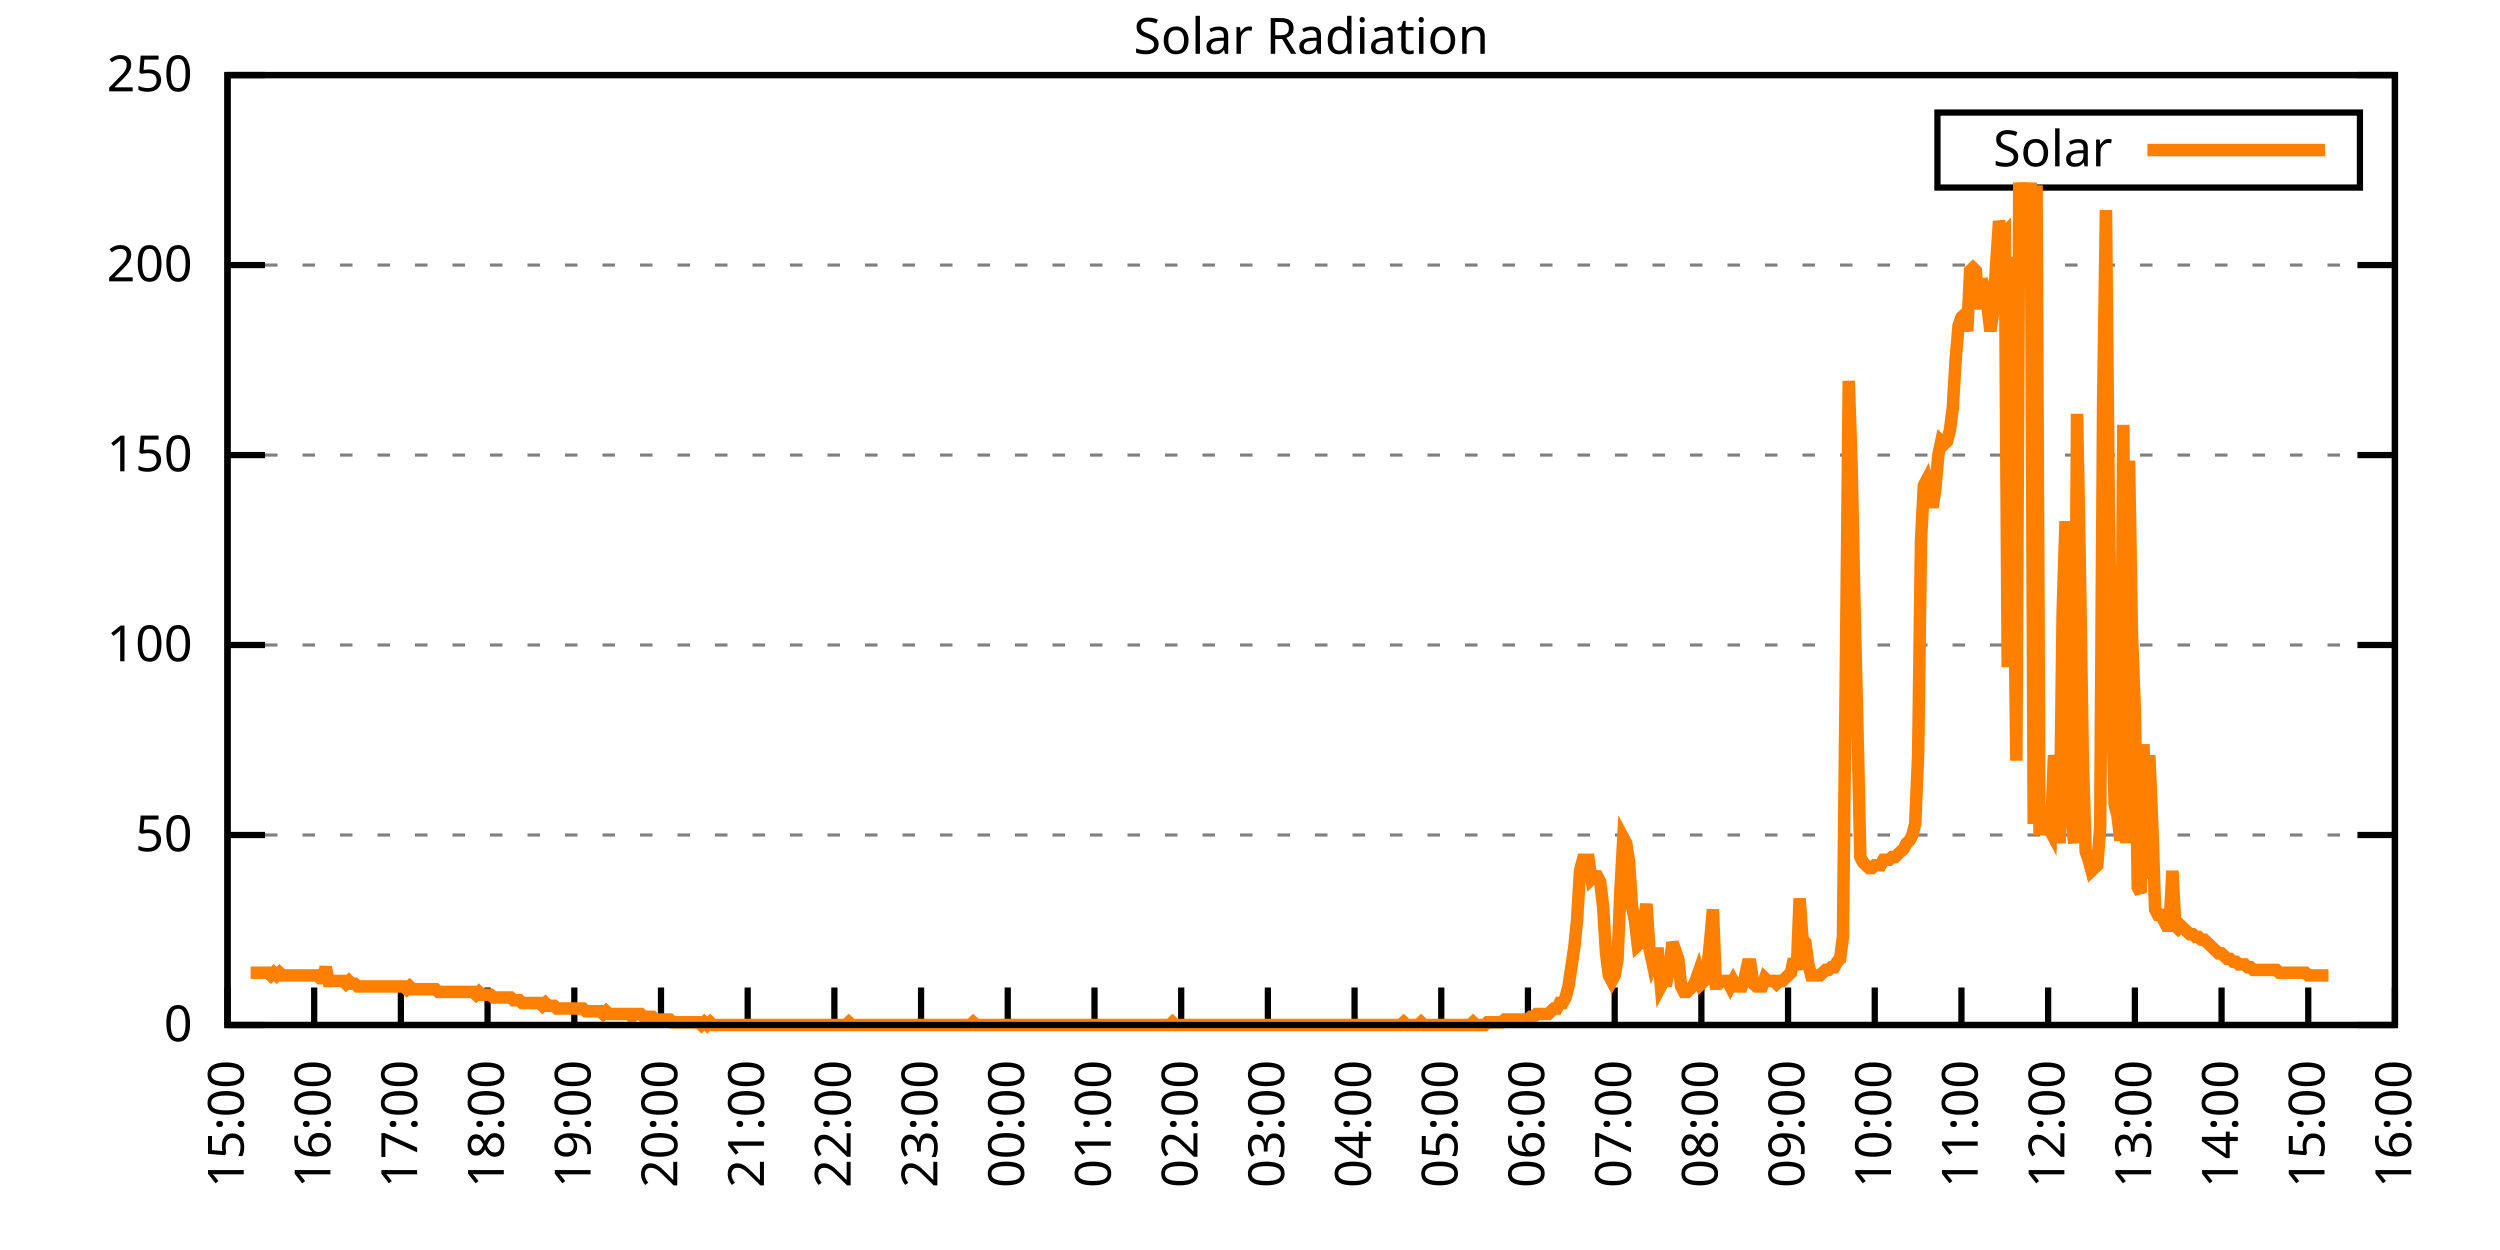
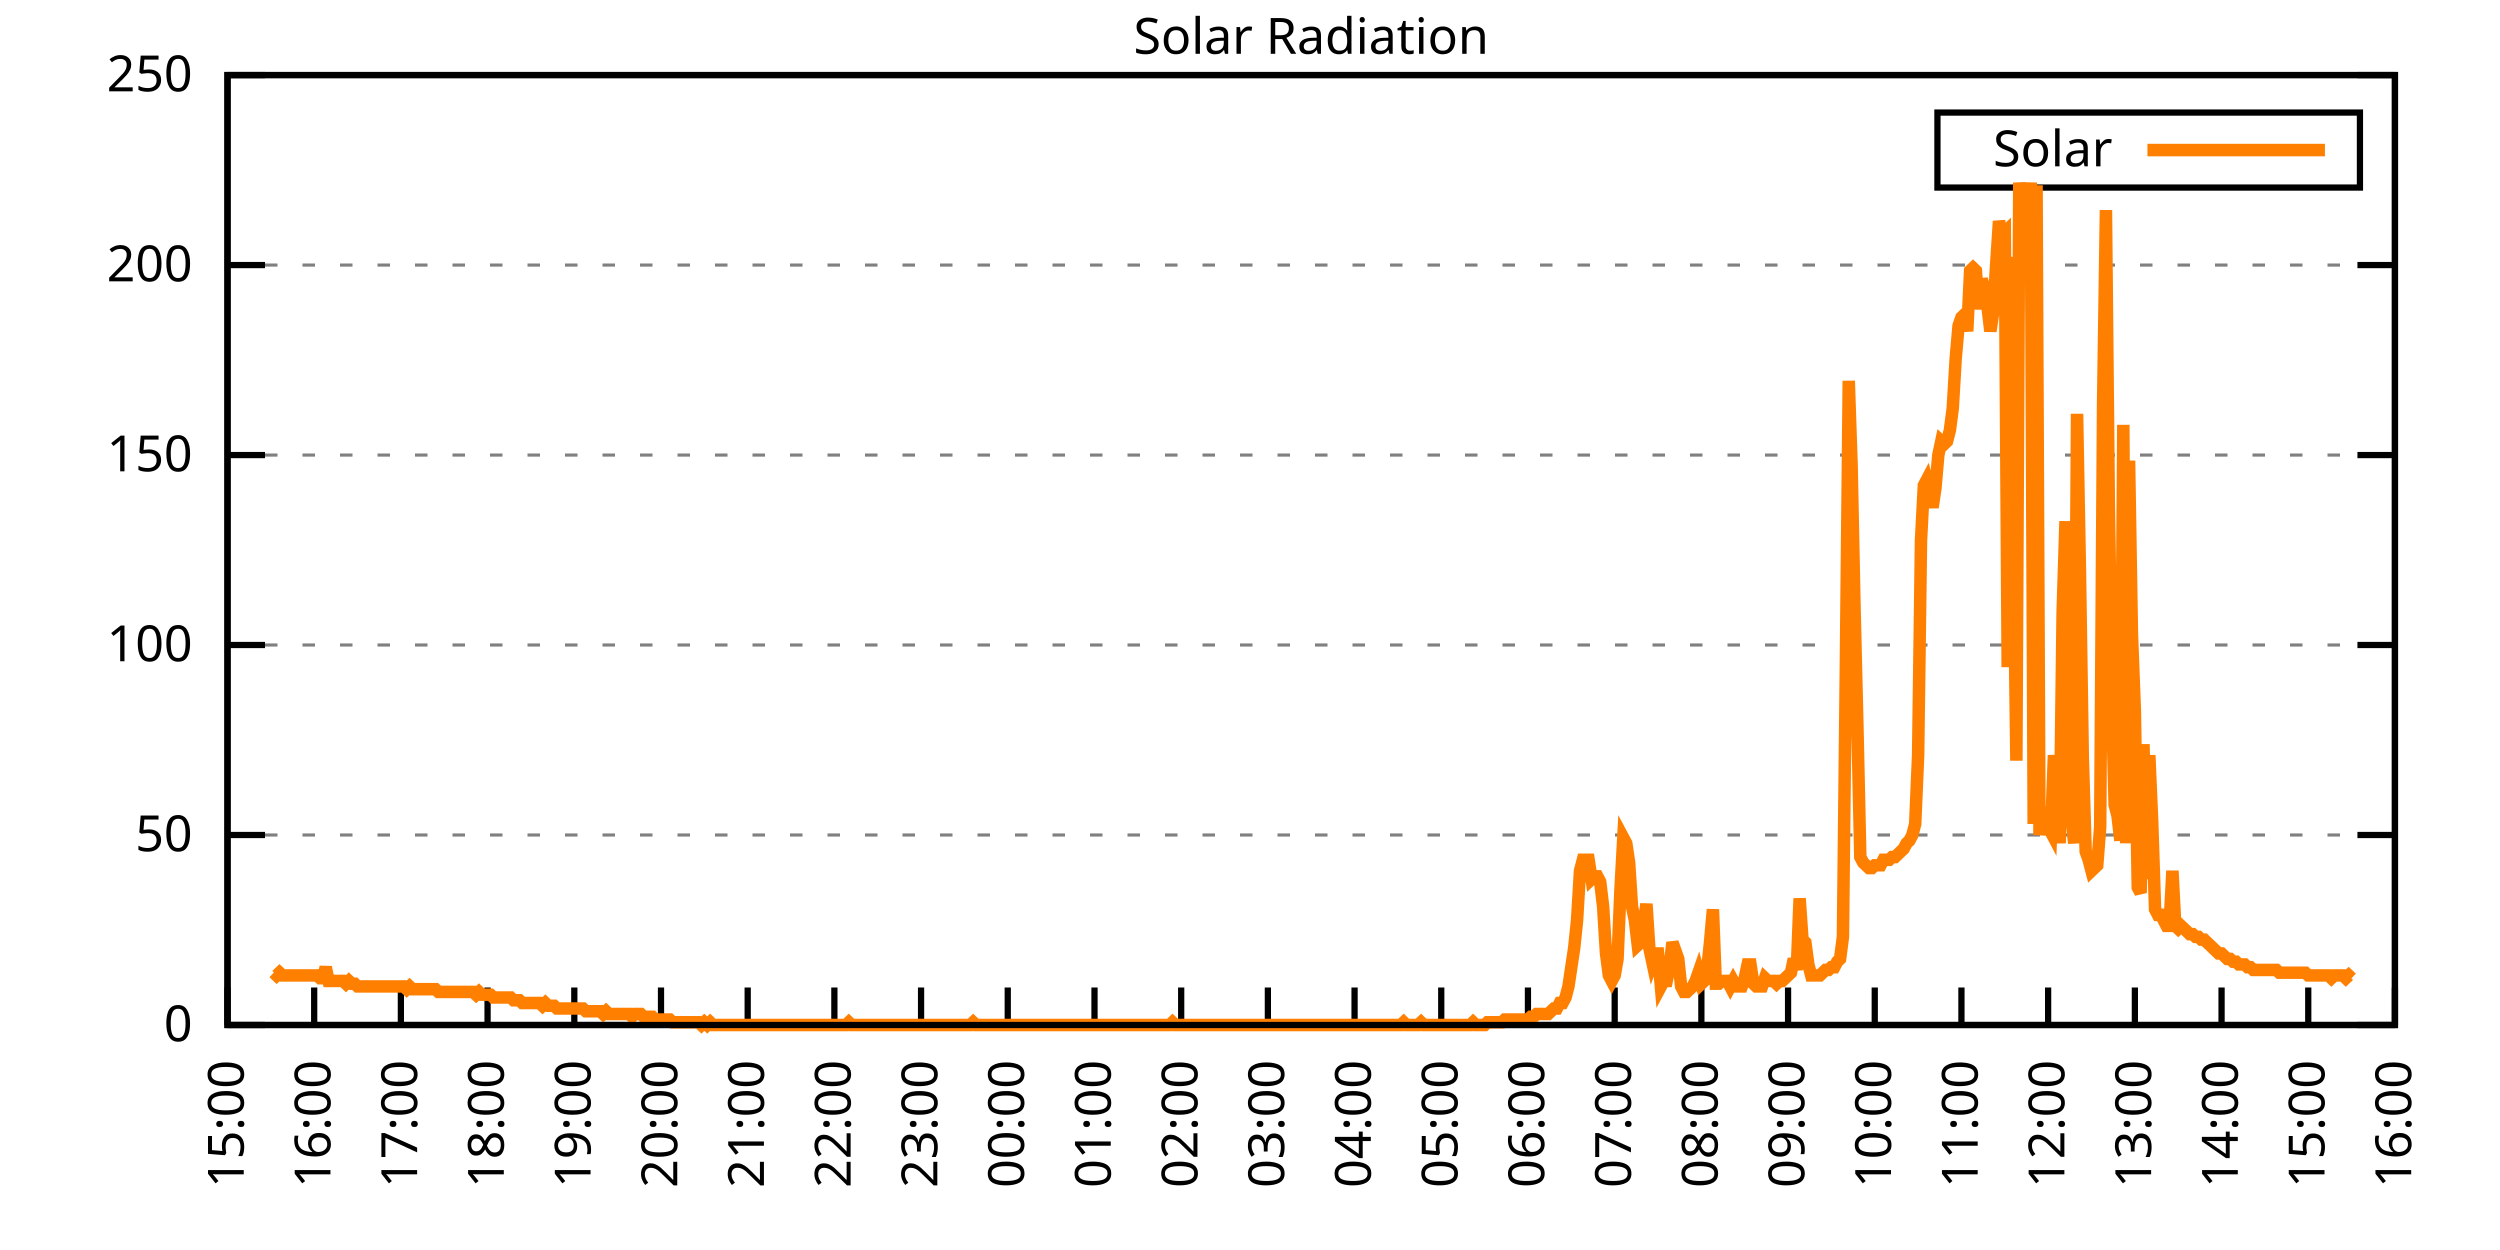
<svg xmlns="http://www.w3.org/2000/svg" xmlns:xlink="http://www.w3.org/1999/xlink" width="400" height="200" viewBox="0 0 400 200">
  <g id="gnuplot_canvas">
    <rect x="0" y="0" width="400" height="200" fill="none" />
    <defs>
      <circle id="gpDot" r="0.5" stroke-width="0.5" stroke="currentColor" />
      <path id="gpPt0" stroke-width="0.333" stroke="currentColor" d="M-1,0 h2 M0,-1 v2" />
      <path id="gpPt1" stroke-width="0.333" stroke="currentColor" d="M-1,-1 L1,1 M1,-1 L-1,1" />
      <path id="gpPt2" stroke-width="0.333" stroke="currentColor" d="M-1,0 L1,0 M0,-1 L0,1 M-1,-1 L1,1 M-1,1 L1,-1" />
      <rect id="gpPt3" stroke-width="0.333" stroke="currentColor" x="-1" y="-1" width="2" height="2" />
      <rect id="gpPt4" stroke-width="0.333" stroke="currentColor" fill="currentColor" x="-1" y="-1" width="2" height="2" />
      <circle id="gpPt5" stroke-width="0.333" stroke="currentColor" cx="0" cy="0" r="1" />
      <use xlink:href="#gpPt5" id="gpPt6" fill="currentColor" stroke="none" />
      <path id="gpPt7" stroke-width="0.333" stroke="currentColor" d="M0,-1.33 L-1.33,0.67 L1.33,0.67 z" />
      <use xlink:href="#gpPt7" id="gpPt8" fill="currentColor" stroke="none" />
      <use xlink:href="#gpPt7" id="gpPt9" stroke="currentColor" transform="rotate(180)" />
      <use xlink:href="#gpPt9" id="gpPt10" fill="currentColor" stroke="none" />
      <use xlink:href="#gpPt3" id="gpPt11" stroke="currentColor" transform="rotate(45)" />
      <use xlink:href="#gpPt11" id="gpPt12" fill="currentColor" stroke="none" />
      <path id="gpPt13" stroke-width="0.333" stroke="currentColor" d="M0,1.330 L1.265,0.411 L0.782,-1.067 L-0.782,-1.076 L-1.265,0.411 z" />
      <use xlink:href="#gpPt13" id="gpPt14" fill="currentColor" stroke="none" />
      <filter id="textbox" filterUnits="objectBoundingBox" x="0" y="0" height="1" width="1">
        <feFlood flood-color="white" flood-opacity="1" result="bgnd" />
        <feComposite in="SourceGraphic" in2="bgnd" operator="atop" />
      </filter>
      <filter id="greybox" filterUnits="objectBoundingBox" x="0" y="0" height="1" width="1">
        <feFlood flood-color="lightgrey" flood-opacity="1" result="grey" />
        <feComposite in="SourceGraphic" in2="grey" operator="atop" />
      </filter>
    </defs>
    <g fill="none" color="white" stroke="currentColor" stroke-width="1.00" stroke-linecap="butt" stroke-linejoin="miter">
</g>
    <g fill="none" color="black" stroke="currentColor" stroke-width="1.00" stroke-linecap="butt" stroke-linejoin="miter">
      <g stroke="none" shape-rendering="crispEdges">
        <polygon fill="rgb(255, 255, 255)" points="36.40,164.00 383.18,164.00 383.18,12.02 36.40,12.02 " />
      </g>
    </g>
    <g fill="none" color="black" stroke="currentColor" stroke-width="1.00" stroke-linecap="butt" stroke-linejoin="miter">
</g>
    <g fill="none" color="black" stroke="black" stroke-width="0.50" stroke-linecap="butt" stroke-linejoin="miter">
</g>
    <g fill="none" color="gray" stroke="currentColor" stroke-width="0.50" stroke-linecap="butt" stroke-linejoin="miter">
      <path stroke="gray" stroke-dasharray="2,4" class="gridline" d="M36.40,164.00 L383.19,164.00  " />
    </g>
    <g fill="none" color="gray" stroke="gray" stroke-width="1.00" stroke-linecap="butt" stroke-linejoin="miter">
</g>
    <g fill="none" color="black" stroke="currentColor" stroke-width="1.00" stroke-linecap="butt" stroke-linejoin="miter">
      <path stroke="black" d="M36.40,164.00 L42.40,164.00 M383.19,164.00 L377.19,164.00  " />
      <g transform="translate(30.80,166.60)" stroke="none" fill="black" font-family="Sans" font-size="8.00" text-anchor="end">
        <text>
          <tspan font-family="Sans"> 0</tspan>
        </text>
      </g>
    </g>
    <g fill="none" color="black" stroke="currentColor" stroke-width="1.00" stroke-linecap="butt" stroke-linejoin="miter">
</g>
    <g fill="none" color="black" stroke="black" stroke-width="0.50" stroke-linecap="butt" stroke-linejoin="miter">
</g>
    <g fill="none" color="gray" stroke="currentColor" stroke-width="0.50" stroke-linecap="butt" stroke-linejoin="miter">
      <path stroke="gray" stroke-dasharray="2,4" class="gridline" d="M36.40,133.60 L383.19,133.60  " />
    </g>
    <g fill="none" color="gray" stroke="gray" stroke-width="1.00" stroke-linecap="butt" stroke-linejoin="miter">
</g>
    <g fill="none" color="black" stroke="currentColor" stroke-width="1.00" stroke-linecap="butt" stroke-linejoin="miter">
      <path stroke="black" d="M36.40,133.60 L42.40,133.60 M383.19,133.60 L377.19,133.60  " />
      <g transform="translate(30.80,136.20)" stroke="none" fill="black" font-family="Sans" font-size="8.00" text-anchor="end">
        <text>
          <tspan font-family="Sans"> 50</tspan>
        </text>
      </g>
    </g>
    <g fill="none" color="black" stroke="currentColor" stroke-width="1.00" stroke-linecap="butt" stroke-linejoin="miter">
</g>
    <g fill="none" color="black" stroke="black" stroke-width="0.50" stroke-linecap="butt" stroke-linejoin="miter">
</g>
    <g fill="none" color="gray" stroke="currentColor" stroke-width="0.50" stroke-linecap="butt" stroke-linejoin="miter">
      <path stroke="gray" stroke-dasharray="2,4" class="gridline" d="M36.40,103.20 L383.19,103.20  " />
    </g>
    <g fill="none" color="gray" stroke="gray" stroke-width="1.00" stroke-linecap="butt" stroke-linejoin="miter">
</g>
    <g fill="none" color="black" stroke="currentColor" stroke-width="1.00" stroke-linecap="butt" stroke-linejoin="miter">
      <path stroke="black" d="M36.40,103.20 L42.40,103.20 M383.19,103.20 L377.19,103.20  " />
      <g transform="translate(30.80,105.80)" stroke="none" fill="black" font-family="Sans" font-size="8.00" text-anchor="end">
        <text>
          <tspan font-family="Sans"> 100</tspan>
        </text>
      </g>
    </g>
    <g fill="none" color="black" stroke="currentColor" stroke-width="1.00" stroke-linecap="butt" stroke-linejoin="miter">
</g>
    <g fill="none" color="black" stroke="black" stroke-width="0.50" stroke-linecap="butt" stroke-linejoin="miter">
</g>
    <g fill="none" color="gray" stroke="currentColor" stroke-width="0.50" stroke-linecap="butt" stroke-linejoin="miter">
      <path stroke="gray" stroke-dasharray="2,4" class="gridline" d="M36.40,72.81 L383.19,72.81  " />
    </g>
    <g fill="none" color="gray" stroke="gray" stroke-width="1.00" stroke-linecap="butt" stroke-linejoin="miter">
</g>
    <g fill="none" color="black" stroke="currentColor" stroke-width="1.00" stroke-linecap="butt" stroke-linejoin="miter">
      <path stroke="black" d="M36.40,72.81 L42.40,72.81 M383.19,72.81 L377.19,72.81  " />
      <g transform="translate(30.80,75.41)" stroke="none" fill="black" font-family="Sans" font-size="8.00" text-anchor="end">
        <text>
          <tspan font-family="Sans"> 150</tspan>
        </text>
      </g>
    </g>
    <g fill="none" color="black" stroke="currentColor" stroke-width="1.00" stroke-linecap="butt" stroke-linejoin="miter">
</g>
    <g fill="none" color="black" stroke="black" stroke-width="0.50" stroke-linecap="butt" stroke-linejoin="miter">
</g>
    <g fill="none" color="gray" stroke="currentColor" stroke-width="0.50" stroke-linecap="butt" stroke-linejoin="miter">
      <path stroke="gray" stroke-dasharray="2,4" class="gridline" d="M36.40,42.41 L383.19,42.41  " />
    </g>
    <g fill="none" color="gray" stroke="gray" stroke-width="1.00" stroke-linecap="butt" stroke-linejoin="miter">
</g>
    <g fill="none" color="black" stroke="currentColor" stroke-width="1.00" stroke-linecap="butt" stroke-linejoin="miter">
      <path stroke="black" d="M36.40,42.41 L42.40,42.41 M383.19,42.41 L377.19,42.41  " />
      <g transform="translate(30.80,45.01)" stroke="none" fill="black" font-family="Sans" font-size="8.00" text-anchor="end">
        <text>
          <tspan font-family="Sans"> 200</tspan>
        </text>
      </g>
    </g>
    <g fill="none" color="black" stroke="currentColor" stroke-width="1.00" stroke-linecap="butt" stroke-linejoin="miter">
</g>
    <g fill="none" color="black" stroke="black" stroke-width="0.50" stroke-linecap="butt" stroke-linejoin="miter">
</g>
    <g fill="none" color="gray" stroke="currentColor" stroke-width="0.50" stroke-linecap="butt" stroke-linejoin="miter">
      <path stroke="gray" stroke-dasharray="2,4" class="gridline" d="M36.40,12.01 L383.19,12.01  " />
    </g>
    <g fill="none" color="gray" stroke="gray" stroke-width="1.00" stroke-linecap="butt" stroke-linejoin="miter">
</g>
    <g fill="none" color="black" stroke="currentColor" stroke-width="1.00" stroke-linecap="butt" stroke-linejoin="miter">
      <path stroke="black" d="M36.40,12.01 L42.40,12.01 M383.19,12.01 L377.19,12.01  " />
      <g transform="translate(30.80,14.61)" stroke="none" fill="black" font-family="Sans" font-size="8.00" text-anchor="end">
        <text>
          <tspan font-family="Sans"> 250</tspan>
        </text>
      </g>
    </g>
    <g fill="none" color="black" stroke="currentColor" stroke-width="1.00" stroke-linecap="butt" stroke-linejoin="miter">
      <path stroke="black" d="M36.40,164.00 L36.40,158.00  " />
      <g transform="translate(39.00,169.60) rotate(270.00)" stroke="none" fill="black" font-family="Sans" font-size="8.00" text-anchor="end">
        <text>
          <tspan font-family="Sans">15:00</tspan>
        </text>
      </g>
    </g>
    <g fill="none" color="black" stroke="currentColor" stroke-width="1.00" stroke-linecap="butt" stroke-linejoin="miter">
      <path stroke="black" d="M50.27,164.00 L50.27,158.00  " />
      <g transform="translate(52.87,169.60) rotate(270.00)" stroke="none" fill="black" font-family="Sans" font-size="8.00" text-anchor="end">
        <text>
          <tspan font-family="Sans">16:00</tspan>
        </text>
      </g>
    </g>
    <g fill="none" color="black" stroke="currentColor" stroke-width="1.00" stroke-linecap="butt" stroke-linejoin="miter">
      <path stroke="black" d="M64.14,164.00 L64.14,158.00  " />
      <g transform="translate(66.74,169.60) rotate(270.00)" stroke="none" fill="black" font-family="Sans" font-size="8.00" text-anchor="end">
        <text>
          <tspan font-family="Sans">17:00</tspan>
        </text>
      </g>
    </g>
    <g fill="none" color="black" stroke="currentColor" stroke-width="1.00" stroke-linecap="butt" stroke-linejoin="miter">
      <path stroke="black" d="M78.01,164.00 L78.01,158.00  " />
      <g transform="translate(80.61,169.60) rotate(270.00)" stroke="none" fill="black" font-family="Sans" font-size="8.00" text-anchor="end">
        <text>
          <tspan font-family="Sans">18:00</tspan>
        </text>
      </g>
    </g>
    <g fill="none" color="black" stroke="currentColor" stroke-width="1.00" stroke-linecap="butt" stroke-linejoin="miter">
      <path stroke="black" d="M91.89,164.00 L91.89,158.00  " />
      <g transform="translate(94.49,169.60) rotate(270.00)" stroke="none" fill="black" font-family="Sans" font-size="8.00" text-anchor="end">
        <text>
          <tspan font-family="Sans">19:00</tspan>
        </text>
      </g>
    </g>
    <g fill="none" color="black" stroke="currentColor" stroke-width="1.00" stroke-linecap="butt" stroke-linejoin="miter">
      <path stroke="black" d="M105.76,164.00 L105.76,158.00  " />
      <g transform="translate(108.36,169.60) rotate(270.00)" stroke="none" fill="black" font-family="Sans" font-size="8.00" text-anchor="end">
        <text>
          <tspan font-family="Sans">20:00</tspan>
        </text>
      </g>
    </g>
    <g fill="none" color="black" stroke="currentColor" stroke-width="1.00" stroke-linecap="butt" stroke-linejoin="miter">
      <path stroke="black" d="M119.63,164.00 L119.63,158.00  " />
      <g transform="translate(122.23,169.60) rotate(270.00)" stroke="none" fill="black" font-family="Sans" font-size="8.00" text-anchor="end">
        <text>
          <tspan font-family="Sans">21:00</tspan>
        </text>
      </g>
    </g>
    <g fill="none" color="black" stroke="currentColor" stroke-width="1.00" stroke-linecap="butt" stroke-linejoin="miter">
      <path stroke="black" d="M133.50,164.00 L133.50,158.00  " />
      <g transform="translate(136.10,169.60) rotate(270.00)" stroke="none" fill="black" font-family="Sans" font-size="8.00" text-anchor="end">
        <text>
          <tspan font-family="Sans">22:00</tspan>
        </text>
      </g>
    </g>
    <g fill="none" color="black" stroke="currentColor" stroke-width="1.00" stroke-linecap="butt" stroke-linejoin="miter">
      <path stroke="black" d="M147.37,164.00 L147.37,158.00  " />
      <g transform="translate(149.97,169.60) rotate(270.00)" stroke="none" fill="black" font-family="Sans" font-size="8.00" text-anchor="end">
        <text>
          <tspan font-family="Sans">23:00</tspan>
        </text>
      </g>
    </g>
    <g fill="none" color="black" stroke="currentColor" stroke-width="1.00" stroke-linecap="butt" stroke-linejoin="miter">
      <path stroke="black" d="M161.24,164.00 L161.24,158.00  " />
      <g transform="translate(163.84,169.60) rotate(270.00)" stroke="none" fill="black" font-family="Sans" font-size="8.00" text-anchor="end">
        <text>
          <tspan font-family="Sans">00:00</tspan>
        </text>
      </g>
    </g>
    <g fill="none" color="black" stroke="currentColor" stroke-width="1.00" stroke-linecap="butt" stroke-linejoin="miter">
      <path stroke="black" d="M175.12,164.00 L175.12,158.00  " />
      <g transform="translate(177.72,169.60) rotate(270.00)" stroke="none" fill="black" font-family="Sans" font-size="8.00" text-anchor="end">
        <text>
          <tspan font-family="Sans">01:00</tspan>
        </text>
      </g>
    </g>
    <g fill="none" color="black" stroke="currentColor" stroke-width="1.00" stroke-linecap="butt" stroke-linejoin="miter">
      <path stroke="black" d="M188.99,164.00 L188.99,158.00  " />
      <g transform="translate(191.59,169.60) rotate(270.00)" stroke="none" fill="black" font-family="Sans" font-size="8.00" text-anchor="end">
        <text>
          <tspan font-family="Sans">02:00</tspan>
        </text>
      </g>
    </g>
    <g fill="none" color="black" stroke="currentColor" stroke-width="1.00" stroke-linecap="butt" stroke-linejoin="miter">
      <path stroke="black" d="M202.86,164.00 L202.86,158.00  " />
      <g transform="translate(205.46,169.60) rotate(270.00)" stroke="none" fill="black" font-family="Sans" font-size="8.00" text-anchor="end">
        <text>
          <tspan font-family="Sans">03:00</tspan>
        </text>
      </g>
    </g>
    <g fill="none" color="black" stroke="currentColor" stroke-width="1.00" stroke-linecap="butt" stroke-linejoin="miter">
      <path stroke="black" d="M216.73,164.00 L216.73,158.00  " />
      <g transform="translate(219.33,169.60) rotate(270.00)" stroke="none" fill="black" font-family="Sans" font-size="8.00" text-anchor="end">
        <text>
          <tspan font-family="Sans">04:00</tspan>
        </text>
      </g>
    </g>
    <g fill="none" color="black" stroke="currentColor" stroke-width="1.00" stroke-linecap="butt" stroke-linejoin="miter">
      <path stroke="black" d="M230.60,164.00 L230.60,158.00  " />
      <g transform="translate(233.20,169.60) rotate(270.00)" stroke="none" fill="black" font-family="Sans" font-size="8.00" text-anchor="end">
        <text>
          <tspan font-family="Sans">05:00</tspan>
        </text>
      </g>
    </g>
    <g fill="none" color="black" stroke="currentColor" stroke-width="1.00" stroke-linecap="butt" stroke-linejoin="miter">
      <path stroke="black" d="M244.47,164.00 L244.47,158.00  " />
      <g transform="translate(247.07,169.60) rotate(270.00)" stroke="none" fill="black" font-family="Sans" font-size="8.00" text-anchor="end">
        <text>
          <tspan font-family="Sans">06:00</tspan>
        </text>
      </g>
    </g>
    <g fill="none" color="black" stroke="currentColor" stroke-width="1.00" stroke-linecap="butt" stroke-linejoin="miter">
      <path stroke="black" d="M258.35,164.00 L258.35,158.00  " />
      <g transform="translate(260.95,169.60) rotate(270.00)" stroke="none" fill="black" font-family="Sans" font-size="8.00" text-anchor="end">
        <text>
          <tspan font-family="Sans">07:00</tspan>
        </text>
      </g>
    </g>
    <g fill="none" color="black" stroke="currentColor" stroke-width="1.00" stroke-linecap="butt" stroke-linejoin="miter">
      <path stroke="black" d="M272.22,164.00 L272.22,158.00  " />
      <g transform="translate(274.82,169.60) rotate(270.00)" stroke="none" fill="black" font-family="Sans" font-size="8.00" text-anchor="end">
        <text>
          <tspan font-family="Sans">08:00</tspan>
        </text>
      </g>
    </g>
    <g fill="none" color="black" stroke="currentColor" stroke-width="1.00" stroke-linecap="butt" stroke-linejoin="miter">
      <path stroke="black" d="M286.09,164.00 L286.09,158.00  " />
      <g transform="translate(288.69,169.60) rotate(270.00)" stroke="none" fill="black" font-family="Sans" font-size="8.00" text-anchor="end">
        <text>
          <tspan font-family="Sans">09:00</tspan>
        </text>
      </g>
    </g>
    <g fill="none" color="black" stroke="currentColor" stroke-width="1.00" stroke-linecap="butt" stroke-linejoin="miter">
      <path stroke="black" d="M299.96,164.00 L299.96,158.00  " />
      <g transform="translate(302.56,169.60) rotate(270.00)" stroke="none" fill="black" font-family="Sans" font-size="8.00" text-anchor="end">
        <text>
          <tspan font-family="Sans">10:00</tspan>
        </text>
      </g>
    </g>
    <g fill="none" color="black" stroke="currentColor" stroke-width="1.00" stroke-linecap="butt" stroke-linejoin="miter">
      <path stroke="black" d="M313.83,164.00 L313.83,158.00  " />
      <g transform="translate(316.43,169.60) rotate(270.00)" stroke="none" fill="black" font-family="Sans" font-size="8.00" text-anchor="end">
        <text>
          <tspan font-family="Sans">11:00</tspan>
        </text>
      </g>
    </g>
    <g fill="none" color="black" stroke="currentColor" stroke-width="1.00" stroke-linecap="butt" stroke-linejoin="miter">
      <path stroke="black" d="M327.70,164.00 L327.70,158.00  " />
      <g transform="translate(330.30,169.60) rotate(270.00)" stroke="none" fill="black" font-family="Sans" font-size="8.00" text-anchor="end">
        <text>
          <tspan font-family="Sans">12:00</tspan>
        </text>
      </g>
    </g>
    <g fill="none" color="black" stroke="currentColor" stroke-width="1.00" stroke-linecap="butt" stroke-linejoin="miter">
      <path stroke="black" d="M341.58,164.00 L341.58,158.00  " />
      <g transform="translate(344.18,169.60) rotate(270.00)" stroke="none" fill="black" font-family="Sans" font-size="8.00" text-anchor="end">
        <text>
          <tspan font-family="Sans">13:00</tspan>
        </text>
      </g>
    </g>
    <g fill="none" color="black" stroke="currentColor" stroke-width="1.00" stroke-linecap="butt" stroke-linejoin="miter">
      <path stroke="black" d="M355.45,164.00 L355.45,158.00  " />
      <g transform="translate(358.05,169.60) rotate(270.00)" stroke="none" fill="black" font-family="Sans" font-size="8.00" text-anchor="end">
        <text>
          <tspan font-family="Sans">14:00</tspan>
        </text>
      </g>
    </g>
    <g fill="none" color="black" stroke="currentColor" stroke-width="1.00" stroke-linecap="butt" stroke-linejoin="miter">
      <path stroke="black" d="M369.32,164.00 L369.32,158.00  " />
      <g transform="translate(371.92,169.60) rotate(270.00)" stroke="none" fill="black" font-family="Sans" font-size="8.00" text-anchor="end">
        <text>
          <tspan font-family="Sans">15:00</tspan>
        </text>
      </g>
    </g>
    <g fill="none" color="black" stroke="currentColor" stroke-width="1.00" stroke-linecap="butt" stroke-linejoin="miter">
      <path stroke="black" d="M383.19,164.00 L383.19,158.00  " />
      <g transform="translate(385.79,169.60) rotate(270.00)" stroke="none" fill="black" font-family="Sans" font-size="8.00" text-anchor="end">
        <text>
          <tspan font-family="Sans">16:00</tspan>
        </text>
      </g>
    </g>
    <g fill="none" color="black" stroke="currentColor" stroke-width="1.00" stroke-linecap="butt" stroke-linejoin="miter">
</g>
    <g fill="none" color="black" stroke="currentColor" stroke-width="1.00" stroke-linecap="butt" stroke-linejoin="miter">
      <path stroke="black" d="M36.40,12.01 L36.40,164.00 L383.19,164.00 L383.19,12.01 L36.40,12.01 Z  " />
    </g>
    <g fill="none" color="black" stroke="currentColor" stroke-width="1.00" stroke-linecap="butt" stroke-linejoin="miter">
</g>
    <g fill="none" color="black" stroke="currentColor" stroke-width="1.00" stroke-linecap="butt" stroke-linejoin="miter">
      <path stroke="black" d="M309.99,30.01 L309.99,18.01 L377.59,18.01 L377.59,30.01 L309.99,30.01 Z  " />
    </g>
    <g id="Solar_Radiation_plot_1">
      <g fill="none" color="white" stroke="black" stroke-width="2.00" stroke-linecap="butt" stroke-linejoin="miter">
</g>
      <g fill="none" color="black" stroke="currentColor" stroke-width="2.00" stroke-linecap="butt" stroke-linejoin="miter">
        <g transform="translate(337.99,26.61)" stroke="none" fill="black" font-family="Sans" font-size="8.00" text-anchor="end">
          <text>
            <tspan font-family="Sans">Solar</tspan>
          </text>
        </g>
      </g>
      <g fill="none" color="black" stroke="currentColor" stroke-width="2.00" stroke-linecap="butt" stroke-linejoin="miter">
-         <path stroke="rgb(255, 127,   0)" d="M343.59,24.01 L371.99,24.01 M40.10,155.63 L40.56,155.63 L41.02,155.63 L41.49,155.63 L41.95,155.63 L42.41,155.63   L42.87,155.63 L43.34,156.07 L43.80,155.63 L44.26,156.07 L44.72,155.63 L45.19,156.07 L45.65,156.07 L46.11,156.07   L46.57,156.07 L47.03,156.07 L47.50,156.07 L47.96,156.07 L48.42,156.07 L48.88,156.07 L49.35,156.07 L49.81,156.07   L50.27,156.07 L50.73,156.07 L51.20,156.51 L51.66,156.51 L52.12,154.75 L52.58,156.95 L53.05,156.95 L53.51,156.95   L53.97,156.95 L54.43,156.95 L54.90,156.95 L55.36,157.39 L55.82,156.95 L56.28,157.39 L56.75,157.39 L57.21,157.83   L57.67,157.83 L58.13,157.83 L58.59,157.83 L59.06,157.83 L59.52,157.83 L59.98,157.83 L60.44,157.83 L60.91,157.83   L61.37,157.83 L61.83,157.83 L62.29,157.83 L62.76,157.83 L63.22,157.83 L63.68,157.83 L64.14,157.83 L64.61,157.83   L65.07,158.27 L65.53,157.83 L65.99,158.27 L66.46,158.27 L66.92,158.27 L67.38,158.27 L67.84,158.27 L68.30,158.27   L68.77,158.27 L69.23,158.27 L69.69,158.27 L70.15,158.71 L70.62,158.71 L71.08,158.71 L71.54,158.71 L72.00,158.71   L72.47,158.71 L72.93,158.71 L73.39,158.71 L73.85,158.71 L74.32,158.71 L74.78,158.71 L75.24,158.71 L75.70,158.71   L76.17,159.15 L76.63,158.71 L77.09,159.15 L77.55,159.15 L78.01,159.15 L78.48,159.15 L78.94,159.60 L79.40,159.60   L79.86,159.60 L80.33,159.60 L80.79,159.60 L81.25,159.60 L81.71,159.60 L82.18,160.04 L82.64,160.04 L83.10,160.04   L83.56,160.48 L84.03,160.48 L84.49,160.48 L84.95,160.48 L85.41,160.48 L85.88,160.48 L86.34,160.48 L86.80,160.92   L87.26,160.48 L87.72,160.92 L88.19,160.92 L88.65,160.92 L89.11,161.36 L89.57,161.36 L90.04,161.36 L90.50,161.36   L90.96,161.36 L91.42,161.36 L91.89,161.36 L92.35,161.36 L92.81,161.36 L93.27,161.36 L93.74,161.80 L94.20,161.80   L94.66,161.80 L95.12,161.80 L95.59,161.80 L96.05,161.80 L96.51,162.24 L96.97,161.80 L97.44,162.24 L97.90,162.24   L98.36,162.24 L98.82,162.24 L99.28,162.24 L99.75,162.24 L100.21,162.24 L100.67,162.24 L101.13,162.68 L101.60,162.24   L102.06,162.24 L102.52,162.24 L102.98,162.68 L103.45,162.68 L103.91,162.68 L104.37,162.68 L104.83,163.12 L105.30,163.12   L105.76,163.12 L106.22,163.12 L106.68,163.12 L107.15,163.12 L107.61,163.56 L108.07,163.56 L108.53,163.56 L108.99,163.56   L109.46,163.56 L109.92,163.56 L110.38,163.56 L110.84,163.56 L111.31,163.56 L111.77,163.56 L112.23,164.00 L112.69,163.56   L113.16,164.00 L113.62,163.56 L114.08,164.00 L114.54,164.00 L115.01,164.00 L115.47,164.00 L115.93,164.00 L116.39,164.00   L116.86,164.00 L117.32,164.00 L117.78,164.00 L118.24,164.00 L118.70,164.00 L119.17,164.00 L119.63,164.00 L120.09,164.00   L120.55,164.00 L121.02,164.00 L121.48,164.00 L121.94,164.00 L122.40,164.00 L122.87,164.00 L123.33,164.00 L123.79,164.00   L124.25,164.00 L124.72,164.00 L125.18,164.00 L125.64,164.00 L126.10,164.00 L126.57,164.00 L127.03,164.00 L127.49,164.00   L127.95,164.00 L128.41,164.00 L128.88,164.00 L129.34,164.00 L129.80,164.00 L130.26,164.00 L130.73,164.00 L131.19,164.00   L131.65,164.00 L132.11,164.00 L132.58,164.00 L133.04,164.00 L133.50,164.00 L133.96,164.00 L134.43,164.00 L134.89,164.00   L135.35,164.00 L135.81,163.56 L136.28,164.00 L136.74,164.00 L137.20,164.00 L137.66,164.00 L138.13,164.00 L138.59,164.00   L139.05,164.00 L139.51,164.00 L139.97,164.00 L140.44,164.00 L140.90,164.00 L141.36,164.00 L141.82,164.00 L142.29,164.00   L142.75,164.00 L143.21,164.00 L143.67,164.00 L144.14,164.00 L144.60,164.00 L145.06,164.00 L145.52,164.00 L145.99,164.00   L146.45,164.00 L146.91,164.00 L147.37,164.00 L147.84,164.00 L148.30,164.00 L148.76,164.00 L149.22,164.00 L149.68,164.00   L150.15,164.00 L150.61,164.00 L151.07,164.00 L151.53,164.00 L152.00,164.00 L152.46,164.00 L152.92,164.00 L153.38,164.00   L153.85,164.00 L154.31,164.00 L154.77,164.00 L155.23,164.00 L155.70,163.56 L156.16,164.00 L156.62,164.00 L157.08,164.00   L157.55,164.00 L158.01,164.00 L158.47,164.00 L158.93,164.00 L159.39,164.00 L159.86,164.00 L160.32,164.00 L160.78,164.00   L161.24,164.00 L161.71,164.00 L162.17,164.00 L162.63,164.00 L163.09,164.00 L163.56,164.00 L164.02,164.00 L164.48,164.00   L164.94,164.00 L165.41,164.00 L165.87,164.00 L166.33,164.00 L166.79,164.00 L167.26,164.00 L167.72,164.00 L168.18,164.00   L168.64,164.00 L169.10,164.00 L169.57,164.00 L170.03,164.00 L170.49,164.00 L170.95,164.00 L171.42,164.00 L171.88,164.00   L172.34,164.00 L172.80,164.00 L173.27,164.00 L173.73,164.00 L174.19,164.00 L174.65,164.00 L175.12,164.00 L175.58,164.00   L176.04,164.00 L176.50,164.00 L176.97,164.00 L177.43,164.00 L177.89,164.00 L178.35,164.00 L178.82,164.00 L179.28,164.00   L179.74,164.00 L180.20,164.00 L180.66,164.00 L181.13,164.00 L181.59,164.00 L182.05,164.00 L182.51,164.00 L182.98,164.00   L183.44,164.00 L183.90,164.00 L184.36,164.00 L184.83,164.00 L185.29,164.00 L185.75,164.00 L186.21,164.00 L186.68,164.00   L187.14,164.00 L187.60,163.56 L188.06,164.00 L188.53,164.00 L188.99,164.00 L189.45,164.00 L189.91,164.00 L190.37,164.00   L190.84,164.00 L191.30,164.00 L191.76,164.00 L192.22,164.00 L192.69,164.00 L193.15,164.00 L193.61,164.00 L194.07,164.00   L194.54,164.00 L195.00,164.00 L195.46,164.00 L195.92,164.00 L196.39,164.00 L196.85,164.00 L197.31,164.00 L197.77,164.00   L198.24,164.00 L198.70,164.00 L199.16,164.00 L199.62,164.00 L200.08,164.00 L200.55,164.00 L201.01,164.00 L201.47,164.00   L201.93,164.00 L202.40,164.00 L202.86,164.00 L203.32,164.00 L203.78,164.00 L204.25,164.00 L204.71,164.00 L205.17,164.00   L205.63,164.00 L206.10,164.00 L206.56,164.00 L207.02,164.00 L207.48,164.00 L207.95,164.00 L208.41,164.00 L208.87,164.00   L209.33,164.00 L209.80,164.00 L210.26,164.00 L210.72,164.00 L211.18,164.00 L211.64,164.00 L212.11,164.00 L212.57,164.00   L213.03,164.00 L213.49,164.00 L213.96,164.00 L214.42,164.00 L214.88,164.00 L215.34,164.00 L215.81,164.00 L216.27,164.00   L216.73,164.00 L217.19,164.00 L217.66,164.00 L218.12,164.00 L218.58,164.00 L219.04,164.00 L219.51,164.00 L219.97,164.00   L220.43,164.00 L220.89,164.00 L221.35,164.00 L221.82,164.00 L222.28,164.00 L222.74,164.00 L223.20,164.00 L223.67,164.00   L224.13,164.00 L224.59,163.56 L225.05,164.00 L225.52,164.00 L225.98,164.00 L226.44,164.00 L226.90,164.00 L227.37,163.56   L227.83,164.00 L228.29,164.00 L228.75,164.00 L229.22,164.00 L229.68,164.00 L230.14,164.00 L230.60,164.00 L231.06,164.00   L231.53,164.00 L231.99,164.00 L232.45,164.00 L232.91,164.00 L233.38,164.00 L233.84,164.00 L234.30,164.00 L234.76,164.00   L235.23,164.00 L235.69,163.56 L236.15,164.00 L236.61,164.00 L237.08,164.00 L237.54,164.00 L238.00,163.56 L238.46,163.56   L238.93,163.56 L239.39,163.56 L239.85,163.56 L240.31,163.56 L240.77,163.12 L241.24,163.12 L241.70,163.12 L242.16,163.12   L242.62,163.12 L243.09,163.12 L243.55,163.12 L244.01,163.12 L244.47,163.12 L244.94,162.68 L245.40,162.68 L245.86,162.24   L246.32,162.24 L246.79,162.24 L247.25,162.24 L247.71,162.24 L248.17,161.80 L248.64,161.36 L249.10,161.36 L249.56,160.48   L250.02,160.48 L250.49,159.60 L250.95,157.83 L251.41,154.75 L251.87,151.67 L252.33,147.26 L252.80,139.33 L253.26,137.57   L253.72,137.57 L254.18,137.57 L254.65,140.65 L255.11,140.21 L255.57,140.21 L256.03,141.09 L256.50,145.06 L256.96,152.55   L257.42,156.07 L257.88,156.95 L258.35,156.07 L258.81,153.43 L259.27,142.42 L259.73,134.05 L260.20,134.93 L260.66,138.01   L261.12,145.06 L261.58,147.26 L262.04,151.23 L262.51,150.79 L262.97,148.14 L263.43,144.62 L263.89,151.67 L264.36,153.87   L264.82,152.55 L265.28,152.55 L265.74,157.83 L266.21,156.95 L266.67,156.95 L267.13,154.75 L267.59,150.79 L268.06,152.11   L268.52,153.43 L268.98,157.83 L269.44,158.71 L269.91,158.71 L270.37,158.27 L270.83,157.83 L271.29,156.95 L271.75,155.63   L272.22,157.39 L272.68,156.95 L273.14,155.19 L273.60,150.79 L274.07,145.50 L274.53,157.39 L274.99,157.39 L275.45,156.95   L275.92,156.95 L276.38,156.95 L276.84,157.83 L277.30,156.95 L277.77,157.83 L278.23,157.83 L278.69,157.83 L279.15,156.51   L279.62,154.31 L280.08,154.31 L280.54,157.39 L281.00,157.83 L281.46,157.83 L281.93,157.83 L282.39,156.51 L282.85,156.95   L283.31,156.95 L283.78,156.95 L284.24,157.39 L284.70,156.95 L285.16,156.95 L285.63,156.51 L286.09,156.07 L286.55,155.63   L287.01,153.43 L287.48,155.19 L287.94,143.74 L288.40,150.34 L288.86,150.79 L289.33,154.31 L289.79,156.07 L290.25,156.07   L290.71,156.07 L291.18,156.07 L291.64,155.63 L292.10,155.19 L292.56,155.19 L293.02,154.75 L293.49,154.75 L293.95,153.87   L294.41,153.43 L294.87,149.90 L295.34,106.30 L295.80,60.93 L296.26,74.58 L296.72,97.05 L297.19,116.43 L297.65,137.13   L298.11,138.01 L298.57,138.45 L299.04,138.89 L299.50,138.89 L299.96,138.45 L300.42,138.45 L300.89,138.45 L301.35,137.57   L301.81,137.57 L302.27,137.57 L302.73,137.13 L303.20,137.13 L303.66,136.69 L304.12,136.25 L304.58,135.81 L305.05,134.93   L305.51,134.49 L305.97,133.61 L306.43,131.84 L306.90,120.83 L307.36,86.47 L307.82,77.66 L308.28,76.78 L308.75,78.54   L309.21,81.19 L309.67,78.10 L310.13,72.82 L310.60,70.62 L311.06,71.06 L311.52,70.62 L311.98,68.85 L312.44,65.33   L312.91,57.40 L313.37,52.12 L313.83,50.79 L314.29,50.35 L314.76,53.00 L315.22,43.31 L315.68,42.87 L316.14,43.31   L316.61,49.47 L317.07,44.63 L317.53,46.39 L317.99,49.03 L318.46,53.00 L318.92,49.91 L319.38,42.42 L319.84,35.38   L320.31,37.58 L320.77,37.14 L321.23,106.74 L321.69,41.10 L322.15,84.71 L322.62,121.71 L323.08,29.21 L323.54,34.50   L324.00,34.94 L324.47,37.14 L324.93,29.21 L325.39,131.84 L325.85,29.65 L326.32,133.61 L326.78,129.20 L327.24,132.28   L327.70,132.28 L328.17,133.17 L328.63,120.83 L329.09,125.68 L329.55,134.93 L330.02,97.93 L330.48,83.39 L330.94,119.07   L331.40,130.52 L331.87,134.93 L332.33,66.21 L332.79,91.32 L333.25,121.27 L333.71,136.25 L334.18,137.57 L334.64,139.33   L335.10,138.89 L335.56,138.45 L336.03,132.28 L336.49,64.89 L336.95,33.61 L337.41,80.31 L337.88,110.70 L338.34,128.76   L338.80,130.52 L339.26,134.49 L339.73,67.97 L340.19,134.93 L340.65,73.70 L341.11,101.45 L341.58,113.78 L342.04,141.98   L342.50,142.86 L342.96,119.07 L343.42,140.65 L343.89,120.83 L344.35,131.40 L344.81,145.50 L345.27,146.38 L345.74,146.38   L346.20,147.26 L346.66,148.14 L347.12,148.14 L347.59,139.33 L348.05,148.14 L348.51,148.58 L348.97,148.14 L349.44,148.58   L349.90,149.02 L350.36,149.46 L350.82,149.46 L351.29,149.90 L351.75,149.90 L352.21,150.34 L352.67,150.34 L353.13,150.79   L353.60,151.23 L354.06,151.67 L354.52,152.11 L354.98,152.55 L355.45,152.55 L355.91,152.99 L356.37,153.43 L356.83,153.43   L357.30,153.87 L357.76,153.87 L358.22,154.31 L358.68,154.31 L359.15,154.31 L359.61,154.75 L360.07,154.75 L360.53,155.19   L361.00,155.19 L361.46,155.19 L361.92,155.19 L362.38,155.19 L362.84,155.19 L363.31,155.19 L363.77,155.19 L364.23,155.19   L364.69,155.63 L365.16,155.63 L365.62,155.63 L366.08,155.63 L366.54,155.63 L367.01,155.63 L367.47,155.63 L367.93,155.63   L368.39,155.63 L368.86,155.63 L369.32,156.07 L369.78,156.07 L370.24,156.07 L370.71,156.07 L371.17,156.07 L371.63,156.07   L372.09,156.07 L372.56,156.07  " />
+         <path stroke="rgb(255, 127,   0)" d="M343.59,24.01 L371.99,24.01 M43.80,155.63 L44.26,156.07 L44.72,155.63 L45.19,156.07 L45.65,156.07 L46.11,156.07   L46.57,156.07 L47.03,156.07 L47.50,156.07 L47.96,156.07 L48.42,156.07 L48.88,156.07 L49.35,156.07 L49.81,156.07   L50.27,156.07 L50.73,156.07 L51.20,156.51 L51.66,156.51 L52.12,154.75 L52.58,156.95 L53.05,156.95 L53.51,156.95   L53.97,156.95 L54.43,156.95 L54.90,156.95 L55.36,157.39 L55.82,156.95 L56.28,157.39 L56.75,157.39 L57.21,157.83   L57.67,157.83 L58.13,157.83 L58.59,157.83 L59.06,157.83 L59.52,157.83 L59.98,157.83 L60.44,157.83 L60.91,157.83   L61.37,157.83 L61.83,157.83 L62.29,157.83 L62.76,157.83 L63.22,157.83 L63.68,157.83 L64.14,157.83 L64.61,157.83   L65.07,158.27 L65.53,157.83 L65.99,158.27 L66.46,158.27 L66.92,158.27 L67.38,158.27 L67.84,158.27 L68.30,158.27   L68.77,158.27 L69.23,158.27 L69.69,158.27 L70.15,158.71 L70.62,158.71 L71.08,158.71 L71.54,158.71 L72.00,158.71   L72.47,158.71 L72.93,158.71 L73.39,158.71 L73.85,158.71 L74.32,158.71 L74.78,158.71 L75.24,158.71 L75.70,158.71   L76.17,159.15 L76.63,158.71 L77.09,159.15 L77.55,159.15 L78.01,159.15 L78.48,159.15 L78.94,159.60 L79.40,159.60   L79.86,159.60 L80.33,159.60 L80.79,159.60 L81.25,159.60 L81.71,159.60 L82.18,160.04 L82.64,160.04 L83.10,160.04   L83.56,160.48 L84.03,160.48 L84.49,160.48 L84.95,160.48 L85.41,160.48 L85.88,160.48 L86.34,160.48 L86.80,160.92   L87.26,160.48 L87.72,160.92 L88.19,160.92 L88.65,160.92 L89.11,161.36 L89.57,161.36 L90.04,161.36 L90.50,161.36   L90.96,161.36 L91.42,161.36 L91.89,161.36 L92.35,161.36 L92.81,161.36 L93.27,161.36 L93.74,161.80 L94.20,161.80   L94.66,161.80 L95.12,161.80 L95.59,161.80 L96.05,161.80 L96.51,162.24 L96.97,161.80 L97.44,162.24 L97.90,162.24   L98.36,162.24 L98.82,162.24 L99.28,162.24 L99.75,162.24 L100.21,162.24 L100.67,162.24 L101.13,162.68 L101.60,162.24   L102.06,162.24 L102.52,162.24 L102.98,162.68 L103.45,162.68 L103.91,162.68 L104.37,162.68 L104.83,163.12 L105.30,163.12   L105.76,163.12 L106.22,163.12 L106.68,163.12 L107.15,163.12 L107.61,163.56 L108.07,163.56 L108.53,163.56 L108.99,163.56   L109.46,163.56 L109.92,163.56 L110.38,163.56 L110.84,163.56 L111.31,163.56 L111.77,163.56 L112.23,164.00 L112.69,163.56   L113.16,164.00 L113.62,163.56 L114.08,164.00 L114.54,164.00 L115.01,164.00 L115.47,164.00 L115.93,164.00 L116.39,164.00   L116.86,164.00 L117.32,164.00 L117.78,164.00 L118.24,164.00 L118.70,164.00 L119.17,164.00 L119.63,164.00 L120.09,164.00   L120.55,164.00 L121.02,164.00 L121.48,164.00 L121.94,164.00 L122.40,164.00 L122.87,164.00 L123.33,164.00 L123.79,164.00   L124.25,164.00 L124.72,164.00 L125.18,164.00 L125.64,164.00 L126.10,164.00 L126.57,164.00 L127.03,164.00 L127.49,164.00   L127.95,164.00 L128.41,164.00 L128.88,164.00 L129.34,164.00 L129.80,164.00 L130.26,164.00 L130.73,164.00 L131.19,164.00   L131.65,164.00 L132.11,164.00 L132.58,164.00 L133.04,164.00 L133.50,164.00 L133.96,164.00 L134.43,164.00 L134.89,164.00   L135.35,164.00 L135.81,163.56 L136.28,164.00 L136.74,164.00 L137.20,164.00 L137.66,164.00 L138.13,164.00 L138.59,164.00   L139.05,164.00 L139.51,164.00 L139.97,164.00 L140.44,164.00 L140.90,164.00 L141.36,164.00 L141.82,164.00 L142.29,164.00   L142.75,164.00 L143.21,164.00 L143.67,164.00 L144.14,164.00 L144.60,164.00 L145.06,164.00 L145.52,164.00 L145.99,164.00   L146.45,164.00 L146.91,164.00 L147.37,164.00 L147.84,164.00 L148.30,164.00 L148.76,164.00 L149.22,164.00 L149.68,164.00   L150.15,164.00 L150.61,164.00 L151.07,164.00 L151.53,164.00 L152.00,164.00 L152.46,164.00 L152.92,164.00 L153.38,164.00   L153.85,164.00 L154.31,164.00 L154.77,164.00 L155.23,164.00 L155.70,163.56 L156.16,164.00 L156.62,164.00 L157.08,164.00   L157.55,164.00 L158.01,164.00 L158.47,164.00 L158.93,164.00 L159.39,164.00 L159.86,164.00 L160.32,164.00 L160.78,164.00   L161.24,164.00 L161.71,164.00 L162.17,164.00 L162.63,164.00 L163.09,164.00 L163.56,164.00 L164.02,164.00 L164.48,164.00   L164.94,164.00 L165.41,164.00 L165.87,164.00 L166.33,164.00 L166.79,164.00 L167.26,164.00 L167.72,164.00 L168.18,164.00   L168.64,164.00 L169.10,164.00 L169.57,164.00 L170.03,164.00 L170.49,164.00 L170.95,164.00 L171.42,164.00 L171.88,164.00   L172.34,164.00 L172.80,164.00 L173.27,164.00 L173.73,164.00 L174.19,164.00 L174.65,164.00 L175.12,164.00 L175.58,164.00   L176.04,164.00 L176.50,164.00 L176.97,164.00 L177.43,164.00 L177.89,164.00 L178.35,164.00 L178.82,164.00 L179.28,164.00   L179.74,164.00 L180.20,164.00 L180.66,164.00 L181.13,164.00 L181.59,164.00 L182.05,164.00 L182.51,164.00 L182.98,164.00   L183.44,164.00 L183.90,164.00 L184.36,164.00 L184.83,164.00 L185.29,164.00 L185.75,164.00 L186.21,164.00 L186.68,164.00   L187.14,164.00 L187.60,163.56 L188.06,164.00 L188.53,164.00 L188.99,164.00 L189.45,164.00 L189.91,164.00 L190.37,164.00   L190.84,164.00 L191.30,164.00 L191.76,164.00 L192.22,164.00 L192.69,164.00 L193.15,164.00 L193.61,164.00 L194.07,164.00   L194.54,164.00 L195.00,164.00 L195.46,164.00 L195.92,164.00 L196.39,164.00 L196.85,164.00 L197.31,164.00 L197.77,164.00   L198.24,164.00 L198.70,164.00 L199.16,164.00 L199.62,164.00 L200.08,164.00 L200.55,164.00 L201.01,164.00 L201.47,164.00   L201.93,164.00 L202.40,164.00 L202.86,164.00 L203.32,164.00 L203.78,164.00 L204.25,164.00 L204.71,164.00 L205.17,164.00   L205.63,164.00 L206.10,164.00 L206.56,164.00 L207.02,164.00 L207.48,164.00 L207.95,164.00 L208.41,164.00 L208.87,164.00   L209.33,164.00 L209.80,164.00 L210.26,164.00 L210.72,164.00 L211.18,164.00 L211.64,164.00 L212.11,164.00 L212.57,164.00   L213.03,164.00 L213.49,164.00 L213.96,164.00 L214.42,164.00 L214.88,164.00 L215.34,164.00 L215.81,164.00 L216.27,164.00   L216.73,164.00 L217.19,164.00 L217.66,164.00 L218.12,164.00 L218.58,164.00 L219.04,164.00 L219.51,164.00 L219.97,164.00   L220.43,164.00 L220.89,164.00 L221.35,164.00 L221.82,164.00 L222.28,164.00 L222.74,164.00 L223.20,164.00 L223.67,164.00   L224.13,164.00 L224.59,163.56 L225.05,164.00 L225.52,164.00 L225.98,164.00 L226.44,164.00 L226.90,164.00 L227.37,163.56   L227.83,164.00 L228.29,164.00 L228.75,164.00 L229.22,164.00 L229.68,164.00 L230.14,164.00 L230.60,164.00 L231.06,164.00   L231.53,164.00 L231.99,164.00 L232.45,164.00 L232.91,164.00 L233.38,164.00 L233.84,164.00 L234.30,164.00 L234.76,164.00   L235.23,164.00 L235.69,163.56 L236.15,164.00 L236.61,164.00 L237.08,164.00 L237.54,164.00 L238.00,163.56 L238.46,163.56   L238.93,163.56 L239.39,163.56 L239.85,163.56 L240.31,163.56 L240.77,163.12 L241.24,163.12 L241.70,163.12 L242.16,163.12   L242.62,163.12 L243.09,163.12 L243.55,163.12 L244.01,163.12 L244.47,163.12 L244.94,162.68 L245.40,162.68 L245.86,162.24   L246.32,162.24 L246.79,162.24 L247.25,162.24 L247.71,162.24 L248.17,161.80 L248.64,161.36 L249.10,161.36 L249.56,160.48   L250.02,160.48 L250.49,159.60 L250.95,157.83 L251.41,154.75 L251.87,151.67 L252.33,147.26 L252.80,139.33 L253.26,137.57   L253.72,137.57 L254.18,137.57 L254.65,140.65 L255.11,140.21 L255.57,140.21 L256.03,141.09 L256.50,145.06 L256.96,152.55   L257.42,156.07 L257.88,156.95 L258.35,156.07 L258.81,153.43 L259.27,142.42 L259.73,134.05 L260.20,134.93 L260.66,138.01   L261.12,145.06 L261.58,147.26 L262.04,151.23 L262.51,150.79 L262.97,148.14 L263.43,144.62 L263.89,151.67 L264.36,153.87   L264.82,152.55 L265.28,152.55 L265.74,157.83 L266.21,156.95 L266.67,156.95 L267.13,154.75 L267.59,150.79 L268.06,152.11   L268.52,153.43 L268.98,157.83 L269.44,158.71 L269.91,158.71 L270.37,158.27 L270.83,157.83 L271.29,156.95 L271.75,155.63   L272.22,157.39 L272.68,156.95 L273.14,155.19 L273.60,150.79 L274.07,145.50 L274.53,157.39 L274.99,157.39 L275.45,156.95   L275.92,156.95 L276.38,156.95 L276.84,157.83 L277.30,156.95 L277.77,157.83 L278.23,157.83 L278.69,157.83 L279.15,156.51   L279.62,154.31 L280.08,154.31 L280.54,157.39 L281.00,157.83 L281.46,157.83 L281.93,157.83 L282.39,156.51 L282.85,156.95   L283.31,156.95 L283.78,156.95 L284.24,157.39 L284.70,156.95 L285.16,156.95 L285.63,156.51 L286.09,156.07 L286.55,155.63   L287.01,153.43 L287.48,155.19 L287.94,143.74 L288.40,150.34 L288.86,150.79 L289.33,154.31 L289.79,156.07 L290.25,156.07   L290.71,156.07 L291.18,156.07 L291.64,155.63 L292.10,155.19 L292.56,155.19 L293.02,154.75 L293.49,154.75 L293.95,153.87   L294.41,153.43 L294.87,149.90 L295.34,106.30 L295.80,60.93 L296.26,74.58 L296.72,97.05 L297.19,116.43 L297.65,137.13   L298.11,138.01 L298.57,138.45 L299.04,138.89 L299.50,138.89 L299.96,138.45 L300.42,138.45 L300.89,138.45 L301.35,137.57   L301.81,137.57 L302.27,137.57 L302.73,137.13 L303.20,137.13 L303.66,136.69 L304.12,136.25 L304.58,135.81 L305.05,134.93   L305.51,134.49 L305.97,133.61 L306.43,131.84 L306.90,120.83 L307.36,86.47 L307.82,77.66 L308.28,76.78 L308.75,78.54   L309.21,81.19 L309.67,78.10 L310.13,72.82 L310.60,70.62 L311.06,71.06 L311.52,70.62 L311.98,68.85 L312.44,65.33   L312.91,57.40 L313.37,52.12 L313.83,50.79 L314.29,50.35 L314.76,53.00 L315.22,43.31 L315.68,42.87 L316.14,43.31   L316.61,49.47 L317.07,44.63 L317.53,46.39 L317.99,49.03 L318.46,53.00 L318.92,49.91 L319.38,42.42 L319.84,35.38   L320.31,37.58 L320.77,37.14 L321.23,106.74 L321.69,41.10 L322.15,84.71 L322.62,121.71 L323.08,29.21 L323.54,34.50   L324.00,34.94 L324.47,37.14 L324.93,29.21 L325.39,131.84 L325.85,29.65 L326.32,133.61 L326.78,129.20 L327.24,132.28   L327.70,132.28 L328.17,133.17 L328.63,120.83 L329.09,125.68 L329.55,134.93 L330.02,97.93 L330.48,83.39 L330.94,119.07   L331.40,130.52 L331.87,134.93 L332.33,66.21 L332.79,91.32 L333.25,121.27 L333.71,136.25 L334.18,137.57 L334.64,139.33   L335.10,138.89 L335.56,138.45 L336.03,132.28 L336.49,64.89 L336.95,33.61 L337.41,80.31 L337.88,110.70 L338.34,128.76   L338.80,130.52 L339.26,134.49 L339.73,67.97 L340.19,134.93 L340.65,73.70 L341.11,101.45 L341.58,113.78 L342.04,141.98   L342.50,142.86 L342.96,119.07 L343.42,140.65 L343.89,120.83 L344.35,131.40 L344.81,145.50 L345.27,146.38 L345.74,146.38   L346.20,147.26 L346.66,148.14 L347.12,148.14 L347.59,139.33 L348.05,148.14 L348.51,148.58 L348.97,148.14 L349.44,148.58   L349.90,149.02 L350.36,149.46 L350.82,149.46 L351.29,149.90 L351.75,149.90 L352.21,150.34 L352.67,150.34 L353.13,150.79   L353.60,151.23 L354.06,151.67 L354.52,152.11 L354.98,152.55 L355.45,152.55 L355.91,152.99 L356.37,153.43 L356.83,153.43   L357.30,153.87 L357.76,153.87 L358.22,154.31 L358.68,154.31 L359.15,154.31 L359.61,154.75 L360.07,154.75 L360.53,155.19   L361.00,155.19 L361.46,155.19 L361.92,155.19 L362.38,155.19 L362.84,155.19 L363.31,155.19 L363.77,155.19 L364.23,155.19   L364.69,155.63 L365.16,155.63 L365.62,155.63 L366.08,155.63 L366.54,155.63 L367.01,155.63 L367.47,155.63 L367.93,155.63   L368.39,155.63 L368.86,155.63 L369.32,156.07 L369.78,156.07 L370.24,156.07 L370.71,156.07 L371.17,156.07 L371.63,156.07   L372.09,156.07 L372.56,156.07 L373.02,156.51 L373.48,156.07 L373.94,156.07 L374.40,156.07 L374.87,156.07 L375.33,156.51   L375.79,156.07 L376.25,156.51  " />
      </g>
    </g>
    <g fill="none" color="black" stroke="currentColor" stroke-width="2.00" stroke-linecap="butt" stroke-linejoin="miter">
</g>
    <g fill="none" color="black" stroke="black" stroke-width="1.00" stroke-linecap="butt" stroke-linejoin="miter">
</g>
    <g fill="none" color="black" stroke="currentColor" stroke-width="1.00" stroke-linecap="butt" stroke-linejoin="miter">
      <path stroke="black" d="M36.40,12.01 L36.40,164.00 L383.19,164.00 L383.19,12.01 L36.40,12.01 Z  " />
      <g transform="translate(6.80,88.01) rotate(270.00)" stroke="none" fill="black" font-family="Sans" font-size="8.00" text-anchor="middle">
        <text />
      </g>
    </g>
    <g fill="none" color="black" stroke="currentColor" stroke-width="1.00" stroke-linecap="butt" stroke-linejoin="miter">
</g>
    <g fill="none" color="black" stroke="currentColor" stroke-width="1.00" stroke-linecap="butt" stroke-linejoin="miter">
      <g transform="translate(209.79,8.61)" stroke="none" fill="black" font-family="Sans" font-size="8.00" text-anchor="middle">
        <text>
          <tspan font-family="Sans">Solar Radiation</tspan>
        </text>
      </g>
    </g>
    <g fill="none" color="black" stroke="currentColor" stroke-width="1.00" stroke-linecap="butt" stroke-linejoin="miter">
</g>
  </g>
</svg>
